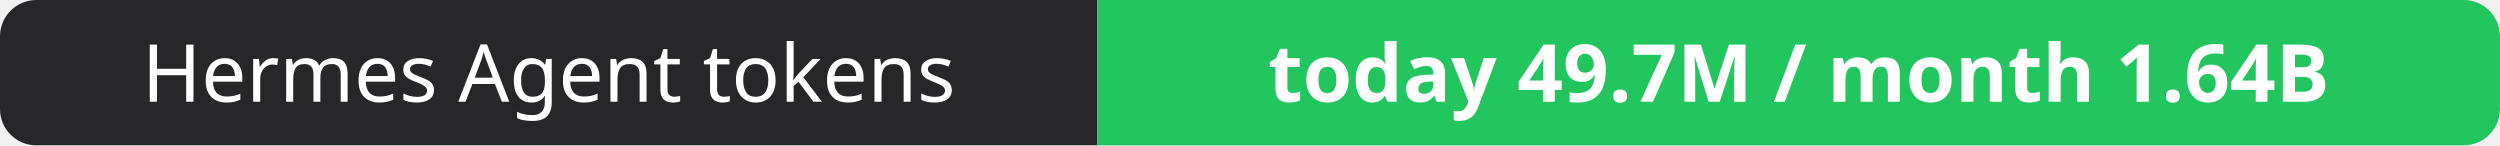
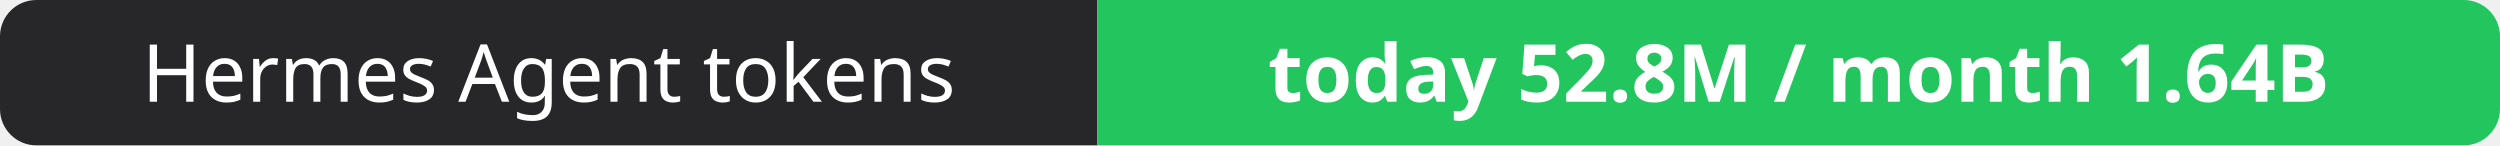
- <svg xmlns="http://www.w3.org/2000/svg" width="344" height="20" role="img" aria-label="Hermes Agent tokens: today 49.7M / month 1.64B">
+ <svg xmlns="http://www.w3.org/2000/svg" width="344" height="20" role="img" aria-label="Hermes Agent tokens: today 52.8M / month 1.64B">
  <clipPath id="r">
    <rect width="344" height="20" rx="5" fill="#fff" />
  </clipPath>
  <g clip-path="url(#r)">
    <rect width="151" height="20" fill="#27272a" />
    <rect x="151" width="193" height="20" fill="#22c55e" />
  </g>
  <g fill="#fff" text-anchor="middle" font-family="Verdana,Geneva,sans-serif" font-size="11">
    <text x="75.5" y="14">Hermes Agent tokens</text>
-     <text x="247.5" y="14" font-weight="700">today 49.7M / month 1.64B</text>
+     <text x="247.5" y="14" font-weight="700">today 52.8M / month 1.64B</text>
  </g>
</svg>
